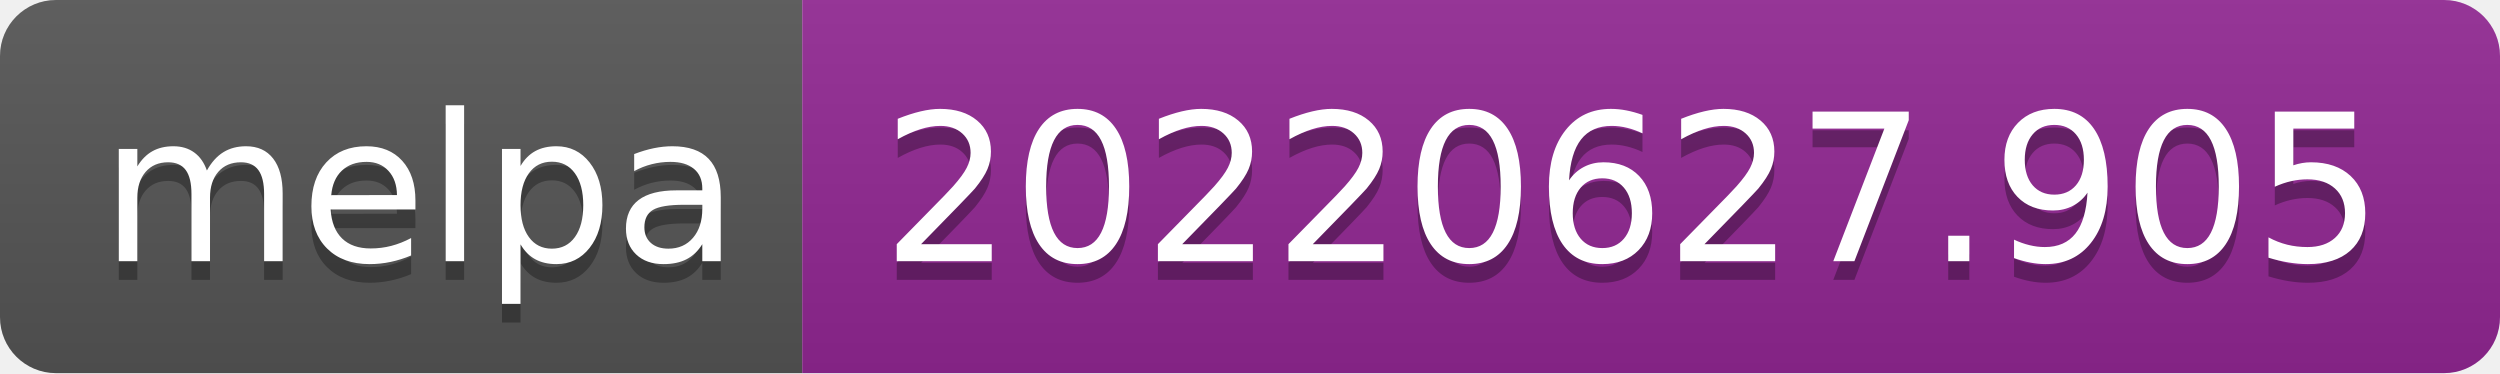
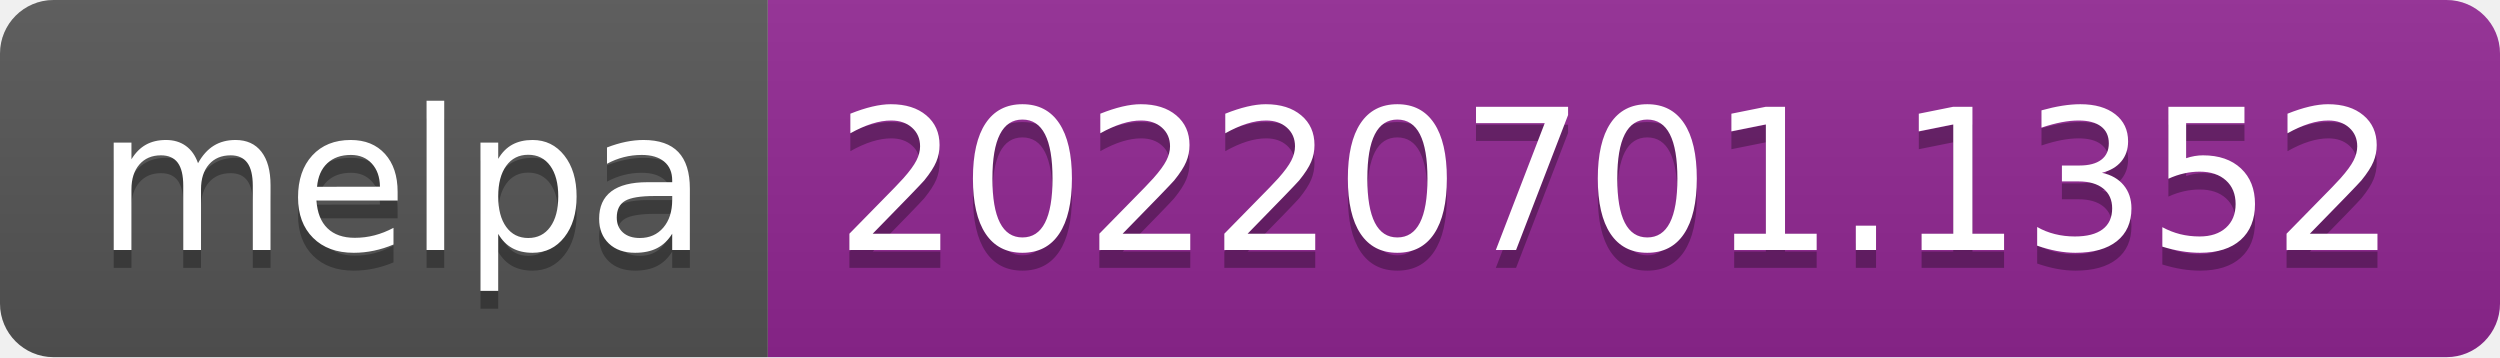
- <svg xmlns="http://www.w3.org/2000/svg" width="134" height="20" role="img" aria-label="melpa: 20220627.905">
+ <svg xmlns="http://www.w3.org/2000/svg" width="140" height="20" role="img" aria-label="melpa: 20220701.1352">
  <linearGradient id="s" x2="0" y2="100%">
    <stop offset="0" stop-color="#bbb" stop-opacity=".1" />
    <stop offset="1" stop-opacity=".1" />
  </linearGradient>
  <clipPath id="r">
-     <rect width="134" height="20" rx="3" fill="#fff" />
+     <rect width="140" height="20" rx="3" fill="#fff" />
  </clipPath>
  <g clip-path="url(#r)">
    <rect width="43" height="20" fill="#555" />
-     <rect x="43" width="91" height="20" fill="#922793" />
-     <rect width="134" height="20" fill="url(#s)" />
+     <rect x="43" width="97" height="20" fill="#922793" />
+     <rect width="140" height="20" fill="url(#s)" />
  </g>
  <g fill="#fff" text-anchor="middle" font-family="Verdana,Geneva,DejaVu Sans,sans-serif" text-rendering="geometricPrecision" font-size="110">
    <text aria-hidden="true" x="225" y="150" fill="#010101" fill-opacity=".3" transform="scale(.1)" textLength="330">melpa</text>
    <text x="225" y="140" transform="scale(.1)" fill="#fff" textLength="330">melpa</text>
-     <text aria-hidden="true" x="875" y="150" fill="#010101" fill-opacity=".3" transform="scale(.1)" textLength="810">20220627.905</text>
-     <text x="875" y="140" transform="scale(.1)" fill="#fff" textLength="810">20220627.905</text>
+     <text aria-hidden="true" x="905" y="150" fill="#010101" fill-opacity=".3" transform="scale(.1)" textLength="870">20220701.1352</text>
+     <text x="905" y="140" transform="scale(.1)" fill="#fff" textLength="870">20220701.1352</text>
  </g>
</svg>
